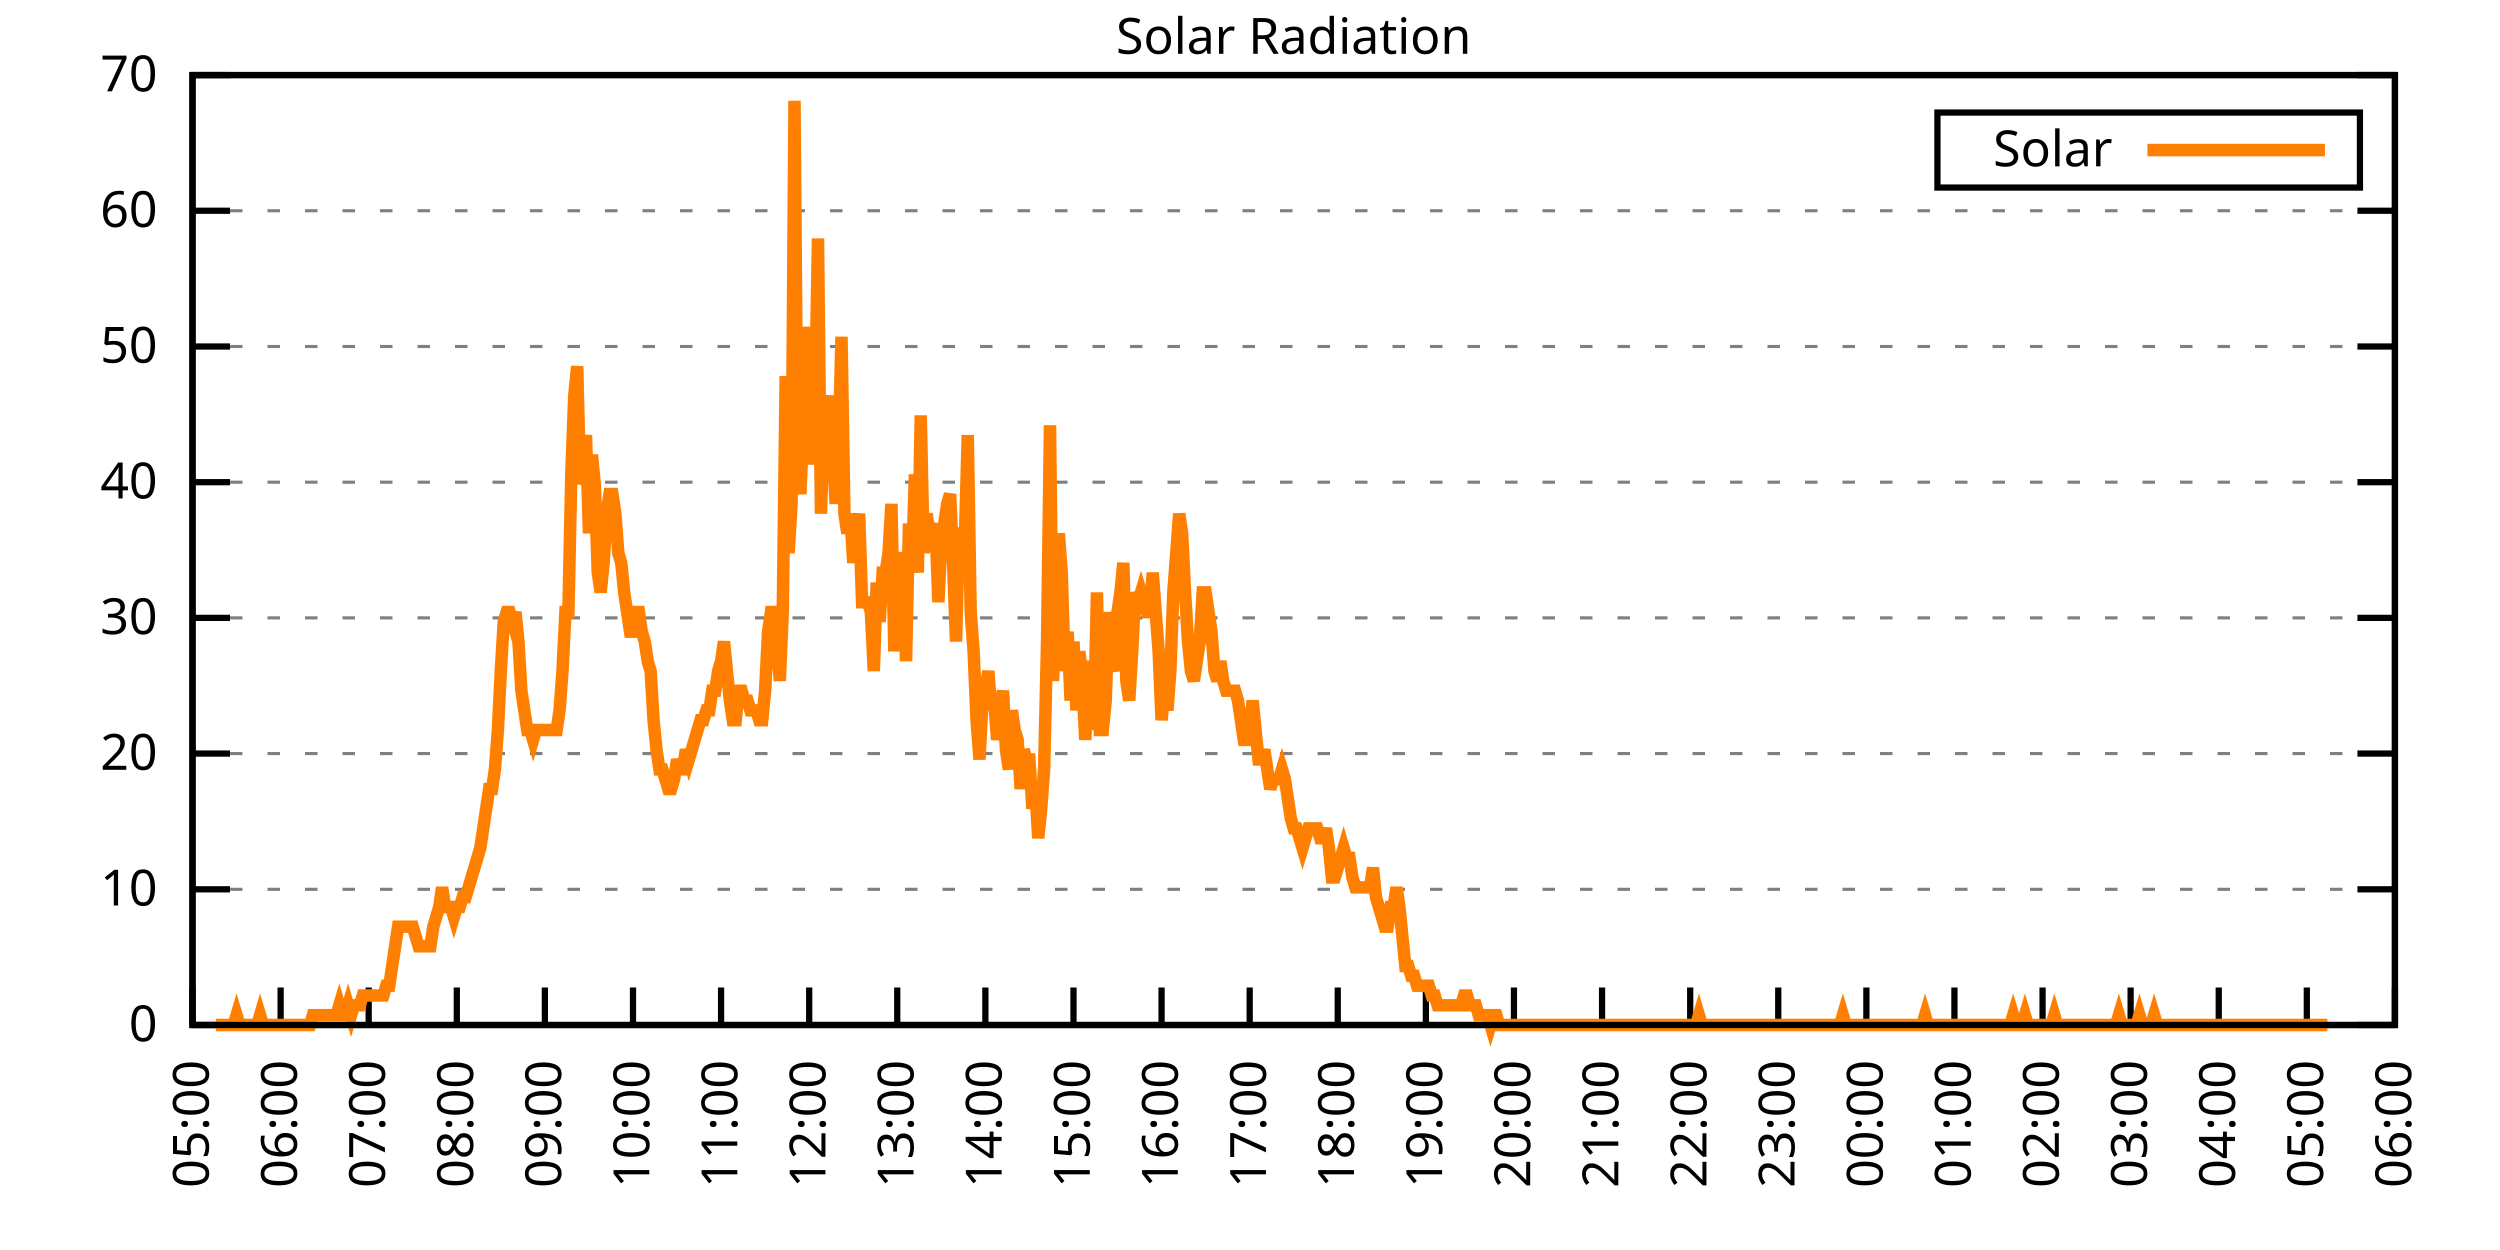
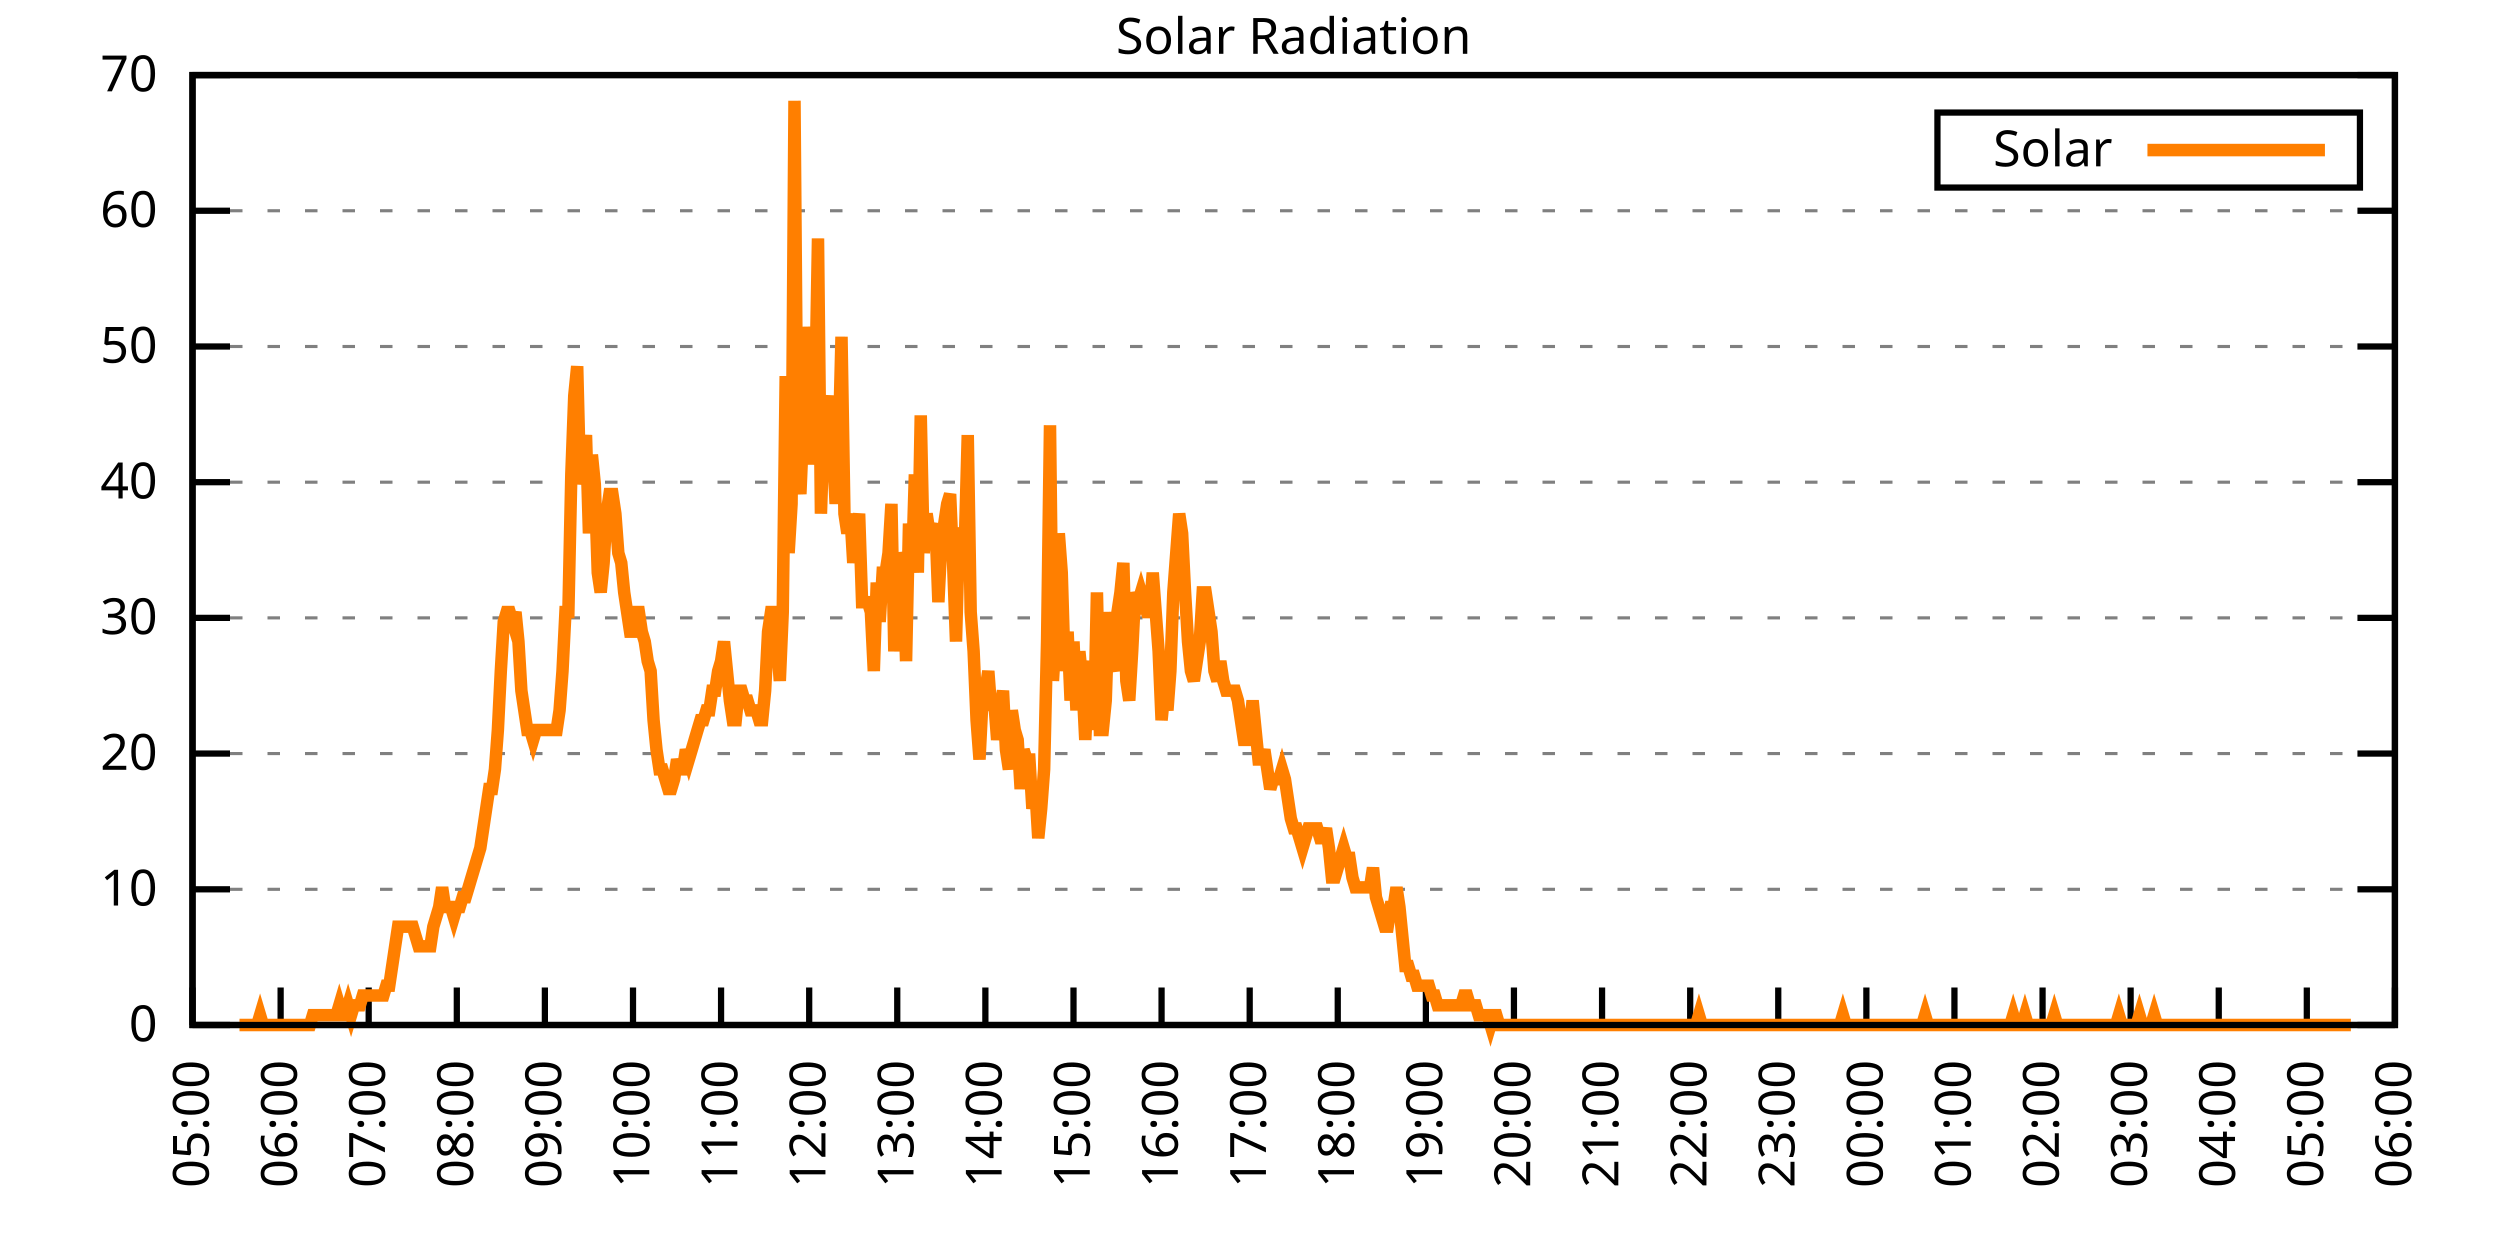
<svg xmlns="http://www.w3.org/2000/svg" xmlns:xlink="http://www.w3.org/1999/xlink" width="400" height="200" viewBox="0 0 400 200">
  <g id="gnuplot_canvas">
    <rect x="0" y="0" width="400" height="200" fill="none" />
    <defs>
      <circle id="gpDot" r="0.5" stroke-width="0.5" stroke="currentColor" />
      <path id="gpPt0" stroke-width="0.333" stroke="currentColor" d="M-1,0 h2 M0,-1 v2" />
      <path id="gpPt1" stroke-width="0.333" stroke="currentColor" d="M-1,-1 L1,1 M1,-1 L-1,1" />
      <path id="gpPt2" stroke-width="0.333" stroke="currentColor" d="M-1,0 L1,0 M0,-1 L0,1 M-1,-1 L1,1 M-1,1 L1,-1" />
      <rect id="gpPt3" stroke-width="0.333" stroke="currentColor" x="-1" y="-1" width="2" height="2" />
      <rect id="gpPt4" stroke-width="0.333" stroke="currentColor" fill="currentColor" x="-1" y="-1" width="2" height="2" />
      <circle id="gpPt5" stroke-width="0.333" stroke="currentColor" cx="0" cy="0" r="1" />
      <use xlink:href="#gpPt5" id="gpPt6" fill="currentColor" stroke="none" />
      <path id="gpPt7" stroke-width="0.333" stroke="currentColor" d="M0,-1.33 L-1.33,0.67 L1.33,0.67 z" />
      <use xlink:href="#gpPt7" id="gpPt8" fill="currentColor" stroke="none" />
      <use xlink:href="#gpPt7" id="gpPt9" stroke="currentColor" transform="rotate(180)" />
      <use xlink:href="#gpPt9" id="gpPt10" fill="currentColor" stroke="none" />
      <use xlink:href="#gpPt3" id="gpPt11" stroke="currentColor" transform="rotate(45)" />
      <use xlink:href="#gpPt11" id="gpPt12" fill="currentColor" stroke="none" />
      <path id="gpPt13" stroke-width="0.333" stroke="currentColor" d="M0,1.330 L1.265,0.411 L0.782,-1.067 L-0.782,-1.076 L-1.265,0.411 z" />
      <use xlink:href="#gpPt13" id="gpPt14" fill="currentColor" stroke="none" />
      <filter id="textbox" filterUnits="objectBoundingBox" x="0" y="0" height="1" width="1">
        <feFlood flood-color="white" flood-opacity="1" result="bgnd" />
        <feComposite in="SourceGraphic" in2="bgnd" operator="atop" />
      </filter>
      <filter id="greybox" filterUnits="objectBoundingBox" x="0" y="0" height="1" width="1">
        <feFlood flood-color="lightgrey" flood-opacity="1" result="grey" />
        <feComposite in="SourceGraphic" in2="grey" operator="atop" />
      </filter>
    </defs>
    <g fill="none" color="white" stroke="currentColor" stroke-width="1.00" stroke-linecap="butt" stroke-linejoin="miter">
</g>
    <g fill="none" color="black" stroke="currentColor" stroke-width="1.00" stroke-linecap="butt" stroke-linejoin="miter">
      <g stroke="none" shape-rendering="crispEdges">
        <polygon fill="rgb(255, 255, 255)" points="30.80,164.00 383.18,164.00 383.18,12.02 30.80,12.02 " />
      </g>
    </g>
    <g fill="none" color="black" stroke="currentColor" stroke-width="1.00" stroke-linecap="butt" stroke-linejoin="miter">
</g>
    <g fill="none" color="black" stroke="black" stroke-width="0.50" stroke-linecap="butt" stroke-linejoin="miter">
</g>
    <g fill="none" color="gray" stroke="currentColor" stroke-width="0.50" stroke-linecap="butt" stroke-linejoin="miter">
      <path stroke="gray" stroke-dasharray="2,4" class="gridline" d="M30.80,164.00 L383.19,164.00  " />
    </g>
    <g fill="none" color="gray" stroke="gray" stroke-width="1.00" stroke-linecap="butt" stroke-linejoin="miter">
</g>
    <g fill="none" color="black" stroke="currentColor" stroke-width="1.00" stroke-linecap="butt" stroke-linejoin="miter">
      <path stroke="black" d="M30.80,164.00 L36.80,164.00 M383.19,164.00 L377.19,164.00  " />
      <g transform="translate(25.20,166.60)" stroke="none" fill="black" font-family="Sans" font-size="8.00" text-anchor="end">
        <text>
          <tspan font-family="Sans"> 0</tspan>
        </text>
      </g>
    </g>
    <g fill="none" color="black" stroke="currentColor" stroke-width="1.00" stroke-linecap="butt" stroke-linejoin="miter">
</g>
    <g fill="none" color="black" stroke="black" stroke-width="0.50" stroke-linecap="butt" stroke-linejoin="miter">
</g>
    <g fill="none" color="gray" stroke="currentColor" stroke-width="0.50" stroke-linecap="butt" stroke-linejoin="miter">
      <path stroke="gray" stroke-dasharray="2,4" class="gridline" d="M30.80,142.29 L383.19,142.29  " />
    </g>
    <g fill="none" color="gray" stroke="gray" stroke-width="1.00" stroke-linecap="butt" stroke-linejoin="miter">
</g>
    <g fill="none" color="black" stroke="currentColor" stroke-width="1.00" stroke-linecap="butt" stroke-linejoin="miter">
      <path stroke="black" d="M30.80,142.29 L36.80,142.29 M383.19,142.29 L377.19,142.29  " />
      <g transform="translate(25.20,144.89)" stroke="none" fill="black" font-family="Sans" font-size="8.00" text-anchor="end">
        <text>
          <tspan font-family="Sans"> 10</tspan>
        </text>
      </g>
    </g>
    <g fill="none" color="black" stroke="currentColor" stroke-width="1.00" stroke-linecap="butt" stroke-linejoin="miter">
</g>
    <g fill="none" color="black" stroke="black" stroke-width="0.50" stroke-linecap="butt" stroke-linejoin="miter">
</g>
    <g fill="none" color="gray" stroke="currentColor" stroke-width="0.50" stroke-linecap="butt" stroke-linejoin="miter">
      <path stroke="gray" stroke-dasharray="2,4" class="gridline" d="M30.80,120.57 L383.19,120.57  " />
    </g>
    <g fill="none" color="gray" stroke="gray" stroke-width="1.00" stroke-linecap="butt" stroke-linejoin="miter">
</g>
    <g fill="none" color="black" stroke="currentColor" stroke-width="1.00" stroke-linecap="butt" stroke-linejoin="miter">
      <path stroke="black" d="M30.80,120.57 L36.80,120.57 M383.19,120.57 L377.19,120.57  " />
      <g transform="translate(25.20,123.17)" stroke="none" fill="black" font-family="Sans" font-size="8.00" text-anchor="end">
        <text>
          <tspan font-family="Sans"> 20</tspan>
        </text>
      </g>
    </g>
    <g fill="none" color="black" stroke="currentColor" stroke-width="1.00" stroke-linecap="butt" stroke-linejoin="miter">
</g>
    <g fill="none" color="black" stroke="black" stroke-width="0.50" stroke-linecap="butt" stroke-linejoin="miter">
</g>
    <g fill="none" color="gray" stroke="currentColor" stroke-width="0.50" stroke-linecap="butt" stroke-linejoin="miter">
      <path stroke="gray" stroke-dasharray="2,4" class="gridline" d="M30.80,98.86 L383.19,98.86  " />
    </g>
    <g fill="none" color="gray" stroke="gray" stroke-width="1.00" stroke-linecap="butt" stroke-linejoin="miter">
</g>
    <g fill="none" color="black" stroke="currentColor" stroke-width="1.00" stroke-linecap="butt" stroke-linejoin="miter">
      <path stroke="black" d="M30.80,98.86 L36.80,98.86 M383.19,98.86 L377.19,98.86  " />
      <g transform="translate(25.20,101.46)" stroke="none" fill="black" font-family="Sans" font-size="8.00" text-anchor="end">
        <text>
          <tspan font-family="Sans"> 30</tspan>
        </text>
      </g>
    </g>
    <g fill="none" color="black" stroke="currentColor" stroke-width="1.00" stroke-linecap="butt" stroke-linejoin="miter">
</g>
    <g fill="none" color="black" stroke="black" stroke-width="0.50" stroke-linecap="butt" stroke-linejoin="miter">
</g>
    <g fill="none" color="gray" stroke="currentColor" stroke-width="0.50" stroke-linecap="butt" stroke-linejoin="miter">
      <path stroke="gray" stroke-dasharray="2,4" class="gridline" d="M30.80,77.15 L383.19,77.15  " />
    </g>
    <g fill="none" color="gray" stroke="gray" stroke-width="1.00" stroke-linecap="butt" stroke-linejoin="miter">
</g>
    <g fill="none" color="black" stroke="currentColor" stroke-width="1.00" stroke-linecap="butt" stroke-linejoin="miter">
      <path stroke="black" d="M30.80,77.15 L36.80,77.15 M383.19,77.15 L377.19,77.15  " />
      <g transform="translate(25.20,79.75)" stroke="none" fill="black" font-family="Sans" font-size="8.00" text-anchor="end">
        <text>
          <tspan font-family="Sans"> 40</tspan>
        </text>
      </g>
    </g>
    <g fill="none" color="black" stroke="currentColor" stroke-width="1.00" stroke-linecap="butt" stroke-linejoin="miter">
</g>
    <g fill="none" color="black" stroke="black" stroke-width="0.50" stroke-linecap="butt" stroke-linejoin="miter">
</g>
    <g fill="none" color="gray" stroke="currentColor" stroke-width="0.50" stroke-linecap="butt" stroke-linejoin="miter">
      <path stroke="gray" stroke-dasharray="2,4" class="gridline" d="M30.80,55.44 L383.19,55.44  " />
    </g>
    <g fill="none" color="gray" stroke="gray" stroke-width="1.00" stroke-linecap="butt" stroke-linejoin="miter">
</g>
    <g fill="none" color="black" stroke="currentColor" stroke-width="1.00" stroke-linecap="butt" stroke-linejoin="miter">
      <path stroke="black" d="M30.80,55.44 L36.80,55.44 M383.19,55.44 L377.19,55.44  " />
      <g transform="translate(25.20,58.04)" stroke="none" fill="black" font-family="Sans" font-size="8.00" text-anchor="end">
        <text>
          <tspan font-family="Sans"> 50</tspan>
        </text>
      </g>
    </g>
    <g fill="none" color="black" stroke="currentColor" stroke-width="1.00" stroke-linecap="butt" stroke-linejoin="miter">
</g>
    <g fill="none" color="black" stroke="black" stroke-width="0.50" stroke-linecap="butt" stroke-linejoin="miter">
</g>
    <g fill="none" color="gray" stroke="currentColor" stroke-width="0.50" stroke-linecap="butt" stroke-linejoin="miter">
      <path stroke="gray" stroke-dasharray="2,4" class="gridline" d="M30.80,33.72 L383.19,33.72  " />
    </g>
    <g fill="none" color="gray" stroke="gray" stroke-width="1.00" stroke-linecap="butt" stroke-linejoin="miter">
</g>
    <g fill="none" color="black" stroke="currentColor" stroke-width="1.00" stroke-linecap="butt" stroke-linejoin="miter">
      <path stroke="black" d="M30.80,33.72 L36.80,33.72 M383.19,33.72 L377.19,33.72  " />
      <g transform="translate(25.20,36.32)" stroke="none" fill="black" font-family="Sans" font-size="8.00" text-anchor="end">
        <text>
          <tspan font-family="Sans"> 60</tspan>
        </text>
      </g>
    </g>
    <g fill="none" color="black" stroke="currentColor" stroke-width="1.00" stroke-linecap="butt" stroke-linejoin="miter">
</g>
    <g fill="none" color="black" stroke="black" stroke-width="0.50" stroke-linecap="butt" stroke-linejoin="miter">
</g>
    <g fill="none" color="gray" stroke="currentColor" stroke-width="0.50" stroke-linecap="butt" stroke-linejoin="miter">
      <path stroke="gray" stroke-dasharray="2,4" class="gridline" d="M30.80,12.01 L383.19,12.01  " />
    </g>
    <g fill="none" color="gray" stroke="gray" stroke-width="1.00" stroke-linecap="butt" stroke-linejoin="miter">
</g>
    <g fill="none" color="black" stroke="currentColor" stroke-width="1.00" stroke-linecap="butt" stroke-linejoin="miter">
      <path stroke="black" d="M30.80,12.01 L36.80,12.01 M383.19,12.01 L377.19,12.01  " />
      <g transform="translate(25.20,14.61)" stroke="none" fill="black" font-family="Sans" font-size="8.00" text-anchor="end">
        <text>
          <tspan font-family="Sans"> 70</tspan>
        </text>
      </g>
    </g>
    <g fill="none" color="black" stroke="currentColor" stroke-width="1.00" stroke-linecap="butt" stroke-linejoin="miter">
      <path stroke="black" d="M30.80,164.00 L30.80,158.00  " />
      <g transform="translate(33.40,169.60) rotate(270.00)" stroke="none" fill="black" font-family="Sans" font-size="8.00" text-anchor="end">
        <text>
          <tspan font-family="Sans">05:00</tspan>
        </text>
      </g>
    </g>
    <g fill="none" color="black" stroke="currentColor" stroke-width="1.00" stroke-linecap="butt" stroke-linejoin="miter">
      <path stroke="black" d="M44.90,164.00 L44.90,158.00  " />
      <g transform="translate(47.50,169.60) rotate(270.00)" stroke="none" fill="black" font-family="Sans" font-size="8.00" text-anchor="end">
        <text>
          <tspan font-family="Sans">06:00</tspan>
        </text>
      </g>
    </g>
    <g fill="none" color="black" stroke="currentColor" stroke-width="1.00" stroke-linecap="butt" stroke-linejoin="miter">
      <path stroke="black" d="M58.99,164.00 L58.99,158.00  " />
      <g transform="translate(61.59,169.60) rotate(270.00)" stroke="none" fill="black" font-family="Sans" font-size="8.00" text-anchor="end">
        <text>
          <tspan font-family="Sans">07:00</tspan>
        </text>
      </g>
    </g>
    <g fill="none" color="black" stroke="currentColor" stroke-width="1.00" stroke-linecap="butt" stroke-linejoin="miter">
      <path stroke="black" d="M73.09,164.00 L73.09,158.00  " />
      <g transform="translate(75.69,169.60) rotate(270.00)" stroke="none" fill="black" font-family="Sans" font-size="8.00" text-anchor="end">
        <text>
          <tspan font-family="Sans">08:00</tspan>
        </text>
      </g>
    </g>
    <g fill="none" color="black" stroke="currentColor" stroke-width="1.00" stroke-linecap="butt" stroke-linejoin="miter">
      <path stroke="black" d="M87.18,164.00 L87.18,158.00  " />
      <g transform="translate(89.78,169.60) rotate(270.00)" stroke="none" fill="black" font-family="Sans" font-size="8.00" text-anchor="end">
        <text>
          <tspan font-family="Sans">09:00</tspan>
        </text>
      </g>
    </g>
    <g fill="none" color="black" stroke="currentColor" stroke-width="1.00" stroke-linecap="butt" stroke-linejoin="miter">
      <path stroke="black" d="M101.28,164.00 L101.28,158.00  " />
      <g transform="translate(103.88,169.60) rotate(270.00)" stroke="none" fill="black" font-family="Sans" font-size="8.00" text-anchor="end">
        <text>
          <tspan font-family="Sans">10:00</tspan>
        </text>
      </g>
    </g>
    <g fill="none" color="black" stroke="currentColor" stroke-width="1.00" stroke-linecap="butt" stroke-linejoin="miter">
      <path stroke="black" d="M115.37,164.00 L115.37,158.00  " />
      <g transform="translate(117.97,169.60) rotate(270.00)" stroke="none" fill="black" font-family="Sans" font-size="8.00" text-anchor="end">
        <text>
          <tspan font-family="Sans">11:00</tspan>
        </text>
      </g>
    </g>
    <g fill="none" color="black" stroke="currentColor" stroke-width="1.00" stroke-linecap="butt" stroke-linejoin="miter">
      <path stroke="black" d="M129.47,164.00 L129.47,158.00  " />
      <g transform="translate(132.07,169.60) rotate(270.00)" stroke="none" fill="black" font-family="Sans" font-size="8.00" text-anchor="end">
        <text>
          <tspan font-family="Sans">12:00</tspan>
        </text>
      </g>
    </g>
    <g fill="none" color="black" stroke="currentColor" stroke-width="1.00" stroke-linecap="butt" stroke-linejoin="miter">
      <path stroke="black" d="M143.56,164.00 L143.56,158.00  " />
      <g transform="translate(146.16,169.60) rotate(270.00)" stroke="none" fill="black" font-family="Sans" font-size="8.00" text-anchor="end">
        <text>
          <tspan font-family="Sans">13:00</tspan>
        </text>
      </g>
    </g>
    <g fill="none" color="black" stroke="currentColor" stroke-width="1.00" stroke-linecap="butt" stroke-linejoin="miter">
      <path stroke="black" d="M157.66,164.00 L157.66,158.00  " />
      <g transform="translate(160.26,169.60) rotate(270.00)" stroke="none" fill="black" font-family="Sans" font-size="8.00" text-anchor="end">
        <text>
          <tspan font-family="Sans">14:00</tspan>
        </text>
      </g>
    </g>
    <g fill="none" color="black" stroke="currentColor" stroke-width="1.00" stroke-linecap="butt" stroke-linejoin="miter">
      <path stroke="black" d="M171.76,164.00 L171.76,158.00  " />
      <g transform="translate(174.36,169.60) rotate(270.00)" stroke="none" fill="black" font-family="Sans" font-size="8.00" text-anchor="end">
        <text>
          <tspan font-family="Sans">15:00</tspan>
        </text>
      </g>
    </g>
    <g fill="none" color="black" stroke="currentColor" stroke-width="1.00" stroke-linecap="butt" stroke-linejoin="miter">
      <path stroke="black" d="M185.85,164.00 L185.85,158.00  " />
      <g transform="translate(188.45,169.60) rotate(270.00)" stroke="none" fill="black" font-family="Sans" font-size="8.00" text-anchor="end">
        <text>
          <tspan font-family="Sans">16:00</tspan>
        </text>
      </g>
    </g>
    <g fill="none" color="black" stroke="currentColor" stroke-width="1.00" stroke-linecap="butt" stroke-linejoin="miter">
      <path stroke="black" d="M199.95,164.00 L199.95,158.00  " />
      <g transform="translate(202.55,169.60) rotate(270.00)" stroke="none" fill="black" font-family="Sans" font-size="8.00" text-anchor="end">
        <text>
          <tspan font-family="Sans">17:00</tspan>
        </text>
      </g>
    </g>
    <g fill="none" color="black" stroke="currentColor" stroke-width="1.00" stroke-linecap="butt" stroke-linejoin="miter">
      <path stroke="black" d="M214.04,164.00 L214.04,158.00  " />
      <g transform="translate(216.64,169.60) rotate(270.00)" stroke="none" fill="black" font-family="Sans" font-size="8.00" text-anchor="end">
        <text>
          <tspan font-family="Sans">18:00</tspan>
        </text>
      </g>
    </g>
    <g fill="none" color="black" stroke="currentColor" stroke-width="1.00" stroke-linecap="butt" stroke-linejoin="miter">
      <path stroke="black" d="M228.14,164.00 L228.14,158.00  " />
      <g transform="translate(230.74,169.60) rotate(270.00)" stroke="none" fill="black" font-family="Sans" font-size="8.00" text-anchor="end">
        <text>
          <tspan font-family="Sans">19:00</tspan>
        </text>
      </g>
    </g>
    <g fill="none" color="black" stroke="currentColor" stroke-width="1.00" stroke-linecap="butt" stroke-linejoin="miter">
      <path stroke="black" d="M242.23,164.00 L242.23,158.00  " />
      <g transform="translate(244.83,169.60) rotate(270.00)" stroke="none" fill="black" font-family="Sans" font-size="8.00" text-anchor="end">
        <text>
          <tspan font-family="Sans">20:00</tspan>
        </text>
      </g>
    </g>
    <g fill="none" color="black" stroke="currentColor" stroke-width="1.00" stroke-linecap="butt" stroke-linejoin="miter">
      <path stroke="black" d="M256.33,164.00 L256.33,158.00  " />
      <g transform="translate(258.93,169.60) rotate(270.00)" stroke="none" fill="black" font-family="Sans" font-size="8.00" text-anchor="end">
        <text>
          <tspan font-family="Sans">21:00</tspan>
        </text>
      </g>
    </g>
    <g fill="none" color="black" stroke="currentColor" stroke-width="1.00" stroke-linecap="butt" stroke-linejoin="miter">
      <path stroke="black" d="M270.43,164.00 L270.43,158.00  " />
      <g transform="translate(273.03,169.60) rotate(270.00)" stroke="none" fill="black" font-family="Sans" font-size="8.00" text-anchor="end">
        <text>
          <tspan font-family="Sans">22:00</tspan>
        </text>
      </g>
    </g>
    <g fill="none" color="black" stroke="currentColor" stroke-width="1.00" stroke-linecap="butt" stroke-linejoin="miter">
      <path stroke="black" d="M284.52,164.00 L284.52,158.00  " />
      <g transform="translate(287.12,169.60) rotate(270.00)" stroke="none" fill="black" font-family="Sans" font-size="8.00" text-anchor="end">
        <text>
          <tspan font-family="Sans">23:00</tspan>
        </text>
      </g>
    </g>
    <g fill="none" color="black" stroke="currentColor" stroke-width="1.00" stroke-linecap="butt" stroke-linejoin="miter">
      <path stroke="black" d="M298.62,164.00 L298.62,158.00  " />
      <g transform="translate(301.22,169.60) rotate(270.00)" stroke="none" fill="black" font-family="Sans" font-size="8.00" text-anchor="end">
        <text>
          <tspan font-family="Sans">00:00</tspan>
        </text>
      </g>
    </g>
    <g fill="none" color="black" stroke="currentColor" stroke-width="1.00" stroke-linecap="butt" stroke-linejoin="miter">
      <path stroke="black" d="M312.71,164.00 L312.71,158.00  " />
      <g transform="translate(315.31,169.60) rotate(270.00)" stroke="none" fill="black" font-family="Sans" font-size="8.00" text-anchor="end">
        <text>
          <tspan font-family="Sans">01:00</tspan>
        </text>
      </g>
    </g>
    <g fill="none" color="black" stroke="currentColor" stroke-width="1.00" stroke-linecap="butt" stroke-linejoin="miter">
      <path stroke="black" d="M326.81,164.00 L326.81,158.00  " />
      <g transform="translate(329.41,169.60) rotate(270.00)" stroke="none" fill="black" font-family="Sans" font-size="8.00" text-anchor="end">
        <text>
          <tspan font-family="Sans">02:00</tspan>
        </text>
      </g>
    </g>
    <g fill="none" color="black" stroke="currentColor" stroke-width="1.00" stroke-linecap="butt" stroke-linejoin="miter">
      <path stroke="black" d="M340.90,164.00 L340.90,158.00  " />
      <g transform="translate(343.50,169.60) rotate(270.00)" stroke="none" fill="black" font-family="Sans" font-size="8.00" text-anchor="end">
        <text>
          <tspan font-family="Sans">03:00</tspan>
        </text>
      </g>
    </g>
    <g fill="none" color="black" stroke="currentColor" stroke-width="1.00" stroke-linecap="butt" stroke-linejoin="miter">
      <path stroke="black" d="M355.00,164.00 L355.00,158.00  " />
      <g transform="translate(357.60,169.60) rotate(270.00)" stroke="none" fill="black" font-family="Sans" font-size="8.00" text-anchor="end">
        <text>
          <tspan font-family="Sans">04:00</tspan>
        </text>
      </g>
    </g>
    <g fill="none" color="black" stroke="currentColor" stroke-width="1.00" stroke-linecap="butt" stroke-linejoin="miter">
      <path stroke="black" d="M369.09,164.00 L369.09,158.00  " />
      <g transform="translate(371.69,169.60) rotate(270.00)" stroke="none" fill="black" font-family="Sans" font-size="8.00" text-anchor="end">
        <text>
          <tspan font-family="Sans">05:00</tspan>
        </text>
      </g>
    </g>
    <g fill="none" color="black" stroke="currentColor" stroke-width="1.00" stroke-linecap="butt" stroke-linejoin="miter">
      <path stroke="black" d="M383.19,164.00 L383.19,158.00  " />
      <g transform="translate(385.79,169.60) rotate(270.00)" stroke="none" fill="black" font-family="Sans" font-size="8.00" text-anchor="end">
        <text>
          <tspan font-family="Sans">06:00</tspan>
        </text>
      </g>
    </g>
    <g fill="none" color="black" stroke="currentColor" stroke-width="1.00" stroke-linecap="butt" stroke-linejoin="miter">
</g>
    <g fill="none" color="black" stroke="currentColor" stroke-width="1.00" stroke-linecap="butt" stroke-linejoin="miter">
      <path stroke="black" d="M30.80,12.01 L30.80,164.00 L383.19,164.00 L383.19,12.01 L30.80,12.01 Z  " />
    </g>
    <g fill="none" color="black" stroke="currentColor" stroke-width="1.00" stroke-linecap="butt" stroke-linejoin="miter">
</g>
    <g fill="none" color="black" stroke="currentColor" stroke-width="1.00" stroke-linecap="butt" stroke-linejoin="miter">
      <path stroke="black" d="M309.99,30.01 L309.99,18.01 L377.59,18.01 L377.59,30.01 L309.99,30.01 Z  " />
    </g>
    <g id="Solar_Radiation_plot_1">
      <g fill="none" color="white" stroke="black" stroke-width="2.00" stroke-linecap="butt" stroke-linejoin="miter">
</g>
      <g fill="none" color="black" stroke="currentColor" stroke-width="2.00" stroke-linecap="butt" stroke-linejoin="miter">
        <g transform="translate(337.99,26.61)" stroke="none" fill="black" font-family="Sans" font-size="8.00" text-anchor="end">
          <text>
            <tspan font-family="Sans">Solar</tspan>
          </text>
        </g>
      </g>
      <g fill="none" color="black" stroke="currentColor" stroke-width="2.00" stroke-linecap="butt" stroke-linejoin="miter">
-         <path stroke="rgb(255, 127,   0)" d="M343.59,24.01 L371.99,24.01 M34.56,164.00 L35.03,164.00 L35.50,164.00 L35.97,164.00 L36.44,164.00 L36.91,164.00   L37.38,164.00 L37.85,162.43 L38.32,164.00 L38.79,164.00 L39.26,164.00 L39.73,164.00 L40.20,164.00 L40.67,164.00   L41.14,164.00 L41.61,162.43 L42.08,164.00 L42.55,164.00 L43.02,164.00 L43.49,164.00 L43.96,164.00 L44.43,164.00   L44.90,164.00 L45.37,164.00 L45.84,164.00 L46.31,164.00 L46.78,164.00 L47.24,164.00 L47.71,164.00 L48.18,164.00   L48.65,164.00 L49.12,164.00 L49.59,164.00 L50.06,162.43 L50.53,162.43 L51.00,162.43 L51.47,162.43 L51.94,162.43   L52.41,162.43 L52.88,162.43 L53.35,162.43 L53.82,162.43 L54.29,160.85 L54.76,162.43 L55.23,162.43 L55.70,160.85   L56.17,162.43 L56.64,160.85 L57.11,160.85 L57.58,160.85 L58.05,159.28 L58.52,159.28 L58.99,159.28 L59.46,159.28   L59.93,159.28 L60.40,159.28 L60.87,159.28 L61.34,159.28 L61.81,157.71 L62.28,157.71 L62.75,154.56 L63.22,151.41   L63.69,148.27 L64.16,148.27 L64.63,148.27 L65.10,148.27 L65.57,148.27 L66.04,148.27 L66.51,149.84 L66.98,151.41   L67.45,151.41 L67.92,151.41 L68.39,151.41 L68.86,151.41 L69.33,148.27 L69.80,146.70 L70.27,145.12 L70.74,141.98   L71.21,145.12 L71.68,145.12 L72.15,145.12 L72.62,146.70 L73.09,145.12 L73.56,145.12 L74.03,143.55 L74.50,143.55   L74.97,141.98 L75.44,140.40 L75.91,138.83 L76.38,137.26 L76.85,135.68 L77.32,132.54 L77.79,129.39 L78.26,126.24   L78.73,126.24 L79.19,123.10 L79.66,116.80 L80.13,107.37 L80.60,99.50 L81.07,97.93 L81.54,97.93 L82.01,99.50   L82.48,97.93 L82.95,102.65 L83.42,110.51 L83.89,113.66 L84.36,116.80 L84.83,116.80 L85.30,118.38 L85.77,116.80   L86.24,116.80 L86.71,116.80 L87.18,116.80 L87.65,116.80 L88.12,116.80 L88.59,116.80 L89.06,116.80 L89.53,113.66   L90.00,107.37 L90.47,97.93 L90.94,97.93 L91.41,75.90 L91.88,63.32 L92.35,58.60 L92.82,77.48 L93.29,74.33   L93.76,69.61 L94.23,85.34 L94.70,72.76 L95.17,77.48 L95.64,91.63 L96.11,94.78 L96.58,90.06 L97.05,82.19   L97.52,79.05 L97.99,79.05 L98.46,82.19 L98.93,88.49 L99.40,90.06 L99.87,94.78 L100.34,97.93 L100.81,101.07   L101.28,101.07 L101.75,97.93 L102.22,97.93 L102.69,101.07 L103.16,102.65 L103.63,105.79 L104.10,107.37 L104.57,115.23   L105.04,119.95 L105.51,123.10 L105.98,123.10 L106.45,124.67 L106.92,126.24 L107.39,126.24 L107.86,124.67 L108.33,121.52   L108.80,123.10 L109.27,123.10 L109.74,119.95 L110.21,121.52 L110.68,119.95 L111.14,118.38 L111.61,116.80 L112.08,115.23   L112.55,115.23 L113.02,113.66 L113.49,113.66 L113.96,110.51 L114.43,110.51 L114.90,107.37 L115.37,105.79 L115.84,102.65   L116.31,107.37 L116.78,112.09 L117.25,115.23 L117.72,115.23 L118.19,110.51 L118.66,110.51 L119.13,112.09 L119.60,112.09   L120.07,113.66 L120.54,113.66 L121.01,113.66 L121.48,115.23 L121.95,115.23 L122.42,110.51 L122.89,101.07 L123.36,97.93   L123.83,97.93 L124.30,102.65 L124.77,108.94 L125.24,97.93 L125.71,60.17 L126.18,88.49 L126.65,80.62 L127.12,16.12   L127.59,74.33 L128.06,79.05 L128.53,68.04 L129.00,52.30 L129.47,60.17 L129.94,74.33 L130.41,64.89 L130.88,38.15   L131.35,82.19 L131.82,68.04 L132.29,66.46 L132.76,63.32 L133.23,71.18 L133.70,80.62 L134.17,72.76 L134.64,53.88   L135.11,82.19 L135.58,85.34 L136.05,82.19 L136.52,90.06 L136.99,85.34 L137.46,82.19 L137.93,96.35 L138.40,96.35   L138.87,96.35 L139.34,97.93 L139.81,107.37 L140.28,93.21 L140.75,99.50 L141.22,91.63 L141.69,91.63 L142.16,88.49   L142.63,80.62 L143.09,104.22 L143.56,93.21 L144.03,88.49 L144.50,90.06 L144.97,105.79 L145.44,83.77 L145.91,91.63   L146.38,75.90 L146.85,91.63 L147.32,66.46 L147.79,88.49 L148.26,82.19 L148.73,85.34 L149.20,85.34 L149.67,83.77   L150.14,96.35 L150.61,86.91 L151.08,83.77 L151.55,80.62 L152.02,79.05 L152.49,90.06 L152.96,102.65 L153.43,85.34   L153.90,85.34 L154.37,86.91 L154.84,69.61 L155.31,97.93 L155.78,104.22 L156.25,115.23 L156.72,121.52 L157.19,112.09   L157.66,110.51 L158.13,107.37 L158.60,113.66 L159.07,112.09 L159.54,118.38 L160.01,113.66 L160.48,110.51 L160.95,119.95   L161.42,123.10 L161.89,113.66 L162.36,116.80 L162.83,118.38 L163.30,126.24 L163.77,119.95 L164.24,121.52 L164.71,121.52   L165.18,129.39 L165.65,126.24 L166.12,134.11 L166.59,129.39 L167.06,123.10 L167.53,102.65 L168.00,68.04 L168.47,108.94   L168.94,101.07 L169.41,85.34 L169.88,91.63 L170.35,107.37 L170.82,101.07 L171.29,112.09 L171.76,102.65 L172.23,113.66   L172.70,104.22 L173.17,108.94 L173.64,118.38 L174.11,108.94 L174.58,105.79 L175.04,116.80 L175.51,94.78 L175.98,116.80   L176.45,116.80 L176.92,112.09 L177.39,97.93 L177.86,105.79 L178.33,107.37 L178.80,97.93 L179.27,94.78 L179.74,90.06   L180.21,108.94 L180.68,112.09 L181.15,104.22 L181.62,94.78 L182.09,96.35 L182.56,94.78 L183.03,96.35 L183.50,97.93   L183.97,97.93 L184.44,91.63 L184.91,97.93 L185.38,104.22 L185.85,115.23 L186.32,110.51 L186.79,113.66 L187.26,107.37   L187.73,94.78 L188.20,88.49 L188.67,82.19 L189.14,85.34 L189.61,94.78 L190.08,102.65 L190.55,107.37 L191.02,108.94   L191.49,105.79 L191.96,102.65 L192.43,94.78 L192.90,94.78 L193.37,97.93 L193.84,101.07 L194.31,107.37 L194.78,108.94   L195.25,105.79 L195.72,108.94 L196.19,110.51 L196.66,110.51 L197.13,110.51 L197.60,110.51 L198.07,112.09 L198.54,115.23   L199.01,118.38 L199.48,118.38 L199.95,116.80 L200.42,112.09 L200.89,116.80 L201.36,121.52 L201.83,121.52 L202.30,119.95   L202.77,123.10 L203.24,126.24 L203.71,124.67 L204.18,124.67 L204.65,124.67 L205.12,123.10 L205.59,124.67 L206.06,127.82   L206.53,130.96 L207.00,132.54 L207.46,132.54 L207.93,134.11 L208.40,135.68 L208.87,134.11 L209.34,132.54 L209.81,132.54   L210.28,132.54 L210.75,132.54 L211.22,134.11 L211.69,134.11 L212.16,132.54 L212.63,135.68 L213.10,140.40 L213.57,140.40   L214.04,138.83 L214.51,137.26 L214.98,135.68 L215.45,137.26 L215.92,137.26 L216.39,140.40 L216.86,141.98 L217.33,141.98   L217.80,141.98 L218.27,141.98 L218.74,141.98 L219.21,141.98 L219.68,138.83 L220.15,143.55 L220.62,145.12 L221.09,146.70   L221.56,148.27 L222.03,148.27 L222.50,145.12 L222.97,145.12 L223.44,141.98 L223.91,145.12 L224.38,149.84 L224.85,154.56   L225.32,154.56 L225.79,156.13 L226.26,156.13 L226.73,157.71 L227.20,157.71 L227.67,157.71 L228.14,157.71 L228.61,157.71   L229.08,159.28 L229.55,159.28 L230.02,160.85 L230.49,160.85 L230.96,160.85 L231.43,160.85 L231.90,160.85 L232.37,160.85   L232.84,160.85 L233.31,160.85 L233.78,160.85 L234.25,159.28 L234.72,159.28 L235.19,160.85 L235.66,160.85 L236.13,160.85   L236.60,162.43 L237.07,162.43 L237.54,162.43 L238.01,162.43 L238.48,164.00 L238.95,162.43 L239.41,162.43 L239.88,164.00   L240.35,164.00 L240.82,164.00 L241.29,164.00 L241.76,164.00 L242.23,164.00 L242.70,164.00 L243.17,164.00 L243.64,164.00   L244.11,164.00 L244.58,164.00 L245.05,164.00 L245.52,164.00 L245.99,164.00 L246.46,164.00 L246.93,164.00 L247.40,164.00   L247.87,164.00 L248.34,164.00 L248.81,164.00 L249.28,164.00 L249.75,164.00 L250.22,164.00 L250.69,164.00 L251.16,164.00   L251.63,164.00 L252.10,164.00 L252.57,164.00 L253.04,164.00 L253.51,164.00 L253.98,164.00 L254.45,164.00 L254.92,164.00   L255.39,164.00 L255.86,164.00 L256.33,164.00 L256.80,164.00 L257.27,164.00 L257.74,164.00 L258.21,164.00 L258.68,164.00   L259.15,164.00 L259.62,164.00 L260.09,164.00 L260.56,164.00 L261.03,164.00 L261.50,164.00 L261.97,164.00 L262.44,164.00   L262.91,164.00 L263.38,164.00 L263.85,164.00 L264.32,164.00 L264.79,164.00 L265.26,164.00 L265.73,164.00 L266.20,164.00   L266.67,164.00 L267.14,164.00 L267.61,164.00 L268.08,164.00 L268.55,164.00 L269.02,164.00 L269.49,164.00 L269.96,164.00   L270.43,164.00 L270.90,164.00 L271.36,164.00 L271.83,162.43 L272.30,164.00 L272.77,164.00 L273.24,164.00 L273.71,164.00   L274.18,164.00 L274.65,164.00 L275.12,164.00 L275.59,164.00 L276.06,164.00 L276.53,164.00 L277.00,164.00 L277.47,164.00   L277.94,164.00 L278.41,164.00 L278.88,164.00 L279.35,164.00 L279.82,164.00 L280.29,164.00 L280.76,164.00 L281.23,164.00   L281.70,164.00 L282.17,164.00 L282.64,164.00 L283.11,164.00 L283.58,164.00 L284.05,164.00 L284.52,164.00 L284.99,164.00   L285.46,164.00 L285.93,164.00 L286.40,164.00 L286.87,164.00 L287.34,164.00 L287.81,164.00 L288.28,164.00 L288.75,164.00   L289.22,164.00 L289.69,164.00 L290.16,164.00 L290.63,164.00 L291.10,164.00 L291.57,164.00 L292.04,164.00 L292.51,164.00   L292.98,164.00 L293.45,164.00 L293.92,164.00 L294.39,164.00 L294.86,162.43 L295.33,164.00 L295.80,164.00 L296.27,164.00   L296.74,164.00 L297.21,164.00 L297.68,164.00 L298.15,164.00 L298.62,164.00 L299.09,164.00 L299.56,164.00 L300.03,164.00   L300.50,164.00 L300.97,164.00 L301.44,164.00 L301.91,164.00 L302.38,164.00 L302.85,164.00 L303.31,164.00 L303.78,164.00   L304.25,164.00 L304.72,164.00 L305.19,164.00 L305.66,164.00 L306.13,164.00 L306.60,164.00 L307.07,164.00 L307.54,164.00   L308.01,162.43 L308.48,164.00 L308.95,164.00 L309.42,164.00 L309.89,164.00 L310.36,164.00 L310.83,164.00 L311.30,164.00   L311.77,164.00 L312.24,164.00 L312.71,164.00 L313.18,164.00 L313.65,164.00 L314.12,164.00 L314.59,164.00 L315.06,164.00   L315.53,164.00 L316.00,164.00 L316.47,164.00 L316.94,164.00 L317.41,164.00 L317.88,164.00 L318.35,164.00 L318.82,164.00   L319.29,164.00 L319.76,164.00 L320.23,164.00 L320.70,164.00 L321.17,164.00 L321.64,164.00 L322.11,162.43 L322.58,164.00   L323.05,164.00 L323.52,164.00 L323.99,162.43 L324.46,164.00 L324.93,164.00 L325.40,164.00 L325.87,164.00 L326.34,164.00   L326.81,164.00 L327.28,164.00 L327.75,164.00 L328.22,164.00 L328.69,162.43 L329.16,164.00 L329.63,164.00 L330.10,164.00   L330.57,164.00 L331.04,164.00 L331.51,164.00 L331.98,164.00 L332.45,164.00 L332.92,164.00 L333.39,164.00 L333.86,164.00   L334.33,164.00 L334.80,164.00 L335.26,164.00 L335.73,164.00 L336.20,164.00 L336.67,164.00 L337.14,164.00 L337.61,164.00   L338.08,164.00 L338.55,164.00 L339.02,162.43 L339.49,164.00 L339.96,164.00 L340.43,164.00 L340.90,164.00 L341.37,164.00   L341.84,164.00 L342.31,162.43 L342.78,164.00 L343.25,164.00 L343.72,164.00 L344.19,164.00 L344.66,162.43 L345.13,164.00   L345.60,164.00 L346.07,164.00 L346.54,164.00 L347.01,164.00 L347.48,164.00 L347.95,164.00 L348.42,164.00 L348.89,164.00   L349.36,164.00 L349.83,164.00 L350.30,164.00 L350.77,164.00 L351.24,164.00 L351.71,164.00 L352.18,164.00 L352.65,164.00   L353.12,164.00 L353.59,164.00 L354.06,164.00 L354.53,164.00 L355.00,164.00 L355.47,164.00 L355.94,164.00 L356.41,164.00   L356.88,164.00 L357.35,164.00 L357.82,164.00 L358.29,164.00 L358.76,164.00 L359.23,164.00 L359.70,164.00 L360.17,164.00   L360.64,164.00 L361.11,164.00 L361.58,164.00 L362.05,164.00 L362.52,164.00 L362.99,164.00 L363.46,164.00 L363.93,164.00   L364.40,164.00 L364.87,164.00 L365.34,164.00 L365.81,164.00 L366.28,164.00 L366.75,164.00 L367.21,164.00 L367.68,164.00   L368.15,164.00 L368.62,164.00 L369.09,164.00 L369.56,164.00 L370.03,164.00 L370.50,164.00 L370.97,164.00 L371.44,164.00   L371.91,164.00 L372.38,164.00  " />
+         <path stroke="rgb(255, 127,   0)" d="M343.59,24.01 L371.99,24.01 M38.32,164.00 L38.79,164.00 L39.26,164.00 L39.73,164.00 L40.20,164.00 L40.67,164.00   L41.14,164.00 L41.61,162.43 L42.08,164.00 L42.55,164.00 L43.02,164.00 L43.49,164.00 L43.96,164.00 L44.43,164.00   L44.90,164.00 L45.37,164.00 L45.84,164.00 L46.31,164.00 L46.78,164.00 L47.24,164.00 L47.71,164.00 L48.18,164.00   L48.65,164.00 L49.12,164.00 L49.59,164.00 L50.06,162.43 L50.53,162.43 L51.00,162.43 L51.47,162.43 L51.94,162.43   L52.41,162.43 L52.88,162.43 L53.35,162.43 L53.82,162.43 L54.29,160.85 L54.76,162.43 L55.23,162.43 L55.70,160.85   L56.17,162.43 L56.64,160.85 L57.11,160.85 L57.58,160.85 L58.05,159.28 L58.52,159.28 L58.99,159.28 L59.46,159.28   L59.93,159.28 L60.40,159.28 L60.87,159.28 L61.34,159.28 L61.81,157.71 L62.28,157.71 L62.75,154.56 L63.22,151.41   L63.69,148.27 L64.16,148.27 L64.63,148.27 L65.10,148.27 L65.57,148.27 L66.04,148.27 L66.51,149.84 L66.98,151.41   L67.45,151.41 L67.92,151.41 L68.39,151.41 L68.86,151.41 L69.33,148.27 L69.80,146.70 L70.27,145.12 L70.74,141.98   L71.21,145.12 L71.68,145.12 L72.15,145.12 L72.62,146.70 L73.09,145.12 L73.56,145.12 L74.03,143.55 L74.50,143.55   L74.97,141.98 L75.44,140.40 L75.91,138.83 L76.38,137.26 L76.85,135.68 L77.32,132.54 L77.79,129.39 L78.26,126.24   L78.73,126.24 L79.19,123.10 L79.66,116.80 L80.13,107.37 L80.60,99.50 L81.07,97.93 L81.54,97.93 L82.01,99.50   L82.48,97.93 L82.95,102.65 L83.42,110.51 L83.89,113.66 L84.36,116.80 L84.83,116.80 L85.30,118.38 L85.77,116.80   L86.24,116.80 L86.71,116.80 L87.18,116.80 L87.65,116.80 L88.12,116.80 L88.59,116.80 L89.06,116.80 L89.53,113.66   L90.00,107.37 L90.47,97.93 L90.94,97.93 L91.41,75.90 L91.88,63.32 L92.35,58.60 L92.82,77.48 L93.29,74.33   L93.76,69.61 L94.23,85.34 L94.70,72.76 L95.17,77.48 L95.64,91.63 L96.11,94.78 L96.58,90.06 L97.05,82.19   L97.52,79.05 L97.99,79.05 L98.46,82.19 L98.93,88.49 L99.40,90.06 L99.87,94.78 L100.34,97.93 L100.81,101.07   L101.28,101.07 L101.75,97.93 L102.22,97.93 L102.69,101.07 L103.16,102.65 L103.63,105.79 L104.10,107.37 L104.57,115.23   L105.04,119.95 L105.51,123.10 L105.98,123.10 L106.45,124.67 L106.92,126.24 L107.39,126.24 L107.86,124.67 L108.33,121.52   L108.80,123.10 L109.27,123.10 L109.74,119.95 L110.21,121.52 L110.68,119.95 L111.14,118.38 L111.61,116.80 L112.08,115.23   L112.55,115.23 L113.02,113.66 L113.49,113.66 L113.96,110.51 L114.43,110.51 L114.90,107.37 L115.37,105.79 L115.84,102.65   L116.31,107.37 L116.78,112.09 L117.25,115.23 L117.72,115.23 L118.19,110.51 L118.66,110.51 L119.13,112.09 L119.60,112.09   L120.07,113.66 L120.54,113.66 L121.01,113.66 L121.48,115.23 L121.95,115.23 L122.42,110.51 L122.89,101.07 L123.36,97.93   L123.83,97.93 L124.30,102.65 L124.77,108.94 L125.24,97.93 L125.71,60.17 L126.18,88.49 L126.65,80.62 L127.12,16.12   L127.59,74.33 L128.06,79.05 L128.53,68.04 L129.00,52.30 L129.47,60.17 L129.94,74.33 L130.41,64.89 L130.88,38.15   L131.35,82.19 L131.82,68.04 L132.29,66.46 L132.76,63.32 L133.23,71.18 L133.70,80.62 L134.17,72.76 L134.64,53.88   L135.11,82.19 L135.58,85.34 L136.05,82.19 L136.52,90.06 L136.99,85.34 L137.46,82.19 L137.93,96.35 L138.40,96.35   L138.87,96.35 L139.34,97.93 L139.81,107.37 L140.28,93.21 L140.75,99.50 L141.22,91.63 L141.69,91.63 L142.16,88.49   L142.63,80.62 L143.09,104.22 L143.56,93.21 L144.03,88.49 L144.50,90.06 L144.97,105.79 L145.44,83.77 L145.91,91.63   L146.38,75.90 L146.85,91.63 L147.32,66.46 L147.79,88.49 L148.26,82.19 L148.73,85.34 L149.20,85.34 L149.67,83.77   L150.14,96.35 L150.61,86.91 L151.08,83.77 L151.55,80.62 L152.02,79.05 L152.49,90.06 L152.96,102.65 L153.43,85.34   L153.90,85.34 L154.37,86.91 L154.84,69.61 L155.31,97.93 L155.78,104.22 L156.25,115.23 L156.72,121.52 L157.19,112.09   L157.66,110.51 L158.13,107.37 L158.60,113.66 L159.07,112.09 L159.54,118.38 L160.01,113.66 L160.48,110.51 L160.95,119.95   L161.42,123.10 L161.89,113.66 L162.36,116.80 L162.83,118.38 L163.30,126.24 L163.77,119.95 L164.24,121.52 L164.71,121.52   L165.18,129.39 L165.65,126.24 L166.12,134.11 L166.59,129.39 L167.06,123.10 L167.53,102.65 L168.00,68.04 L168.47,108.94   L168.94,101.07 L169.41,85.34 L169.88,91.63 L170.35,107.37 L170.82,101.07 L171.29,112.09 L171.76,102.65 L172.23,113.66   L172.70,104.22 L173.17,108.94 L173.64,118.38 L174.11,108.94 L174.58,105.79 L175.04,116.80 L175.51,94.78 L175.98,116.80   L176.45,116.80 L176.92,112.09 L177.39,97.93 L177.86,105.79 L178.33,107.37 L178.80,97.93 L179.27,94.78 L179.74,90.06   L180.21,108.94 L180.68,112.09 L181.15,104.22 L181.62,94.78 L182.09,96.35 L182.56,94.78 L183.03,96.35 L183.50,97.93   L183.97,97.93 L184.44,91.63 L184.91,97.93 L185.38,104.22 L185.85,115.23 L186.32,110.51 L186.79,113.66 L187.26,107.37   L187.73,94.78 L188.20,88.49 L188.67,82.19 L189.14,85.34 L189.61,94.78 L190.08,102.65 L190.55,107.37 L191.02,108.94   L191.49,105.79 L191.96,102.65 L192.43,94.78 L192.90,94.78 L193.37,97.93 L193.84,101.07 L194.31,107.37 L194.78,108.94   L195.25,105.79 L195.72,108.94 L196.19,110.51 L196.66,110.51 L197.13,110.51 L197.60,110.51 L198.07,112.09 L198.54,115.23   L199.01,118.38 L199.48,118.38 L199.95,116.80 L200.42,112.09 L200.89,116.80 L201.36,121.52 L201.83,121.52 L202.30,119.95   L202.77,123.10 L203.24,126.24 L203.71,124.67 L204.18,124.67 L204.65,124.67 L205.12,123.10 L205.59,124.67 L206.06,127.82   L206.53,130.96 L207.00,132.54 L207.46,132.54 L207.93,134.11 L208.40,135.68 L208.87,134.11 L209.34,132.54 L209.81,132.54   L210.28,132.54 L210.75,132.54 L211.22,134.11 L211.69,134.11 L212.16,132.54 L212.63,135.68 L213.10,140.40 L213.57,140.40   L214.04,138.83 L214.51,137.26 L214.98,135.68 L215.45,137.26 L215.92,137.26 L216.39,140.40 L216.86,141.98 L217.33,141.98   L217.80,141.98 L218.27,141.98 L218.74,141.98 L219.21,141.98 L219.68,138.83 L220.15,143.55 L220.62,145.12 L221.09,146.70   L221.56,148.27 L222.03,148.27 L222.50,145.12 L222.97,145.12 L223.44,141.98 L223.91,145.12 L224.38,149.84 L224.85,154.56   L225.32,154.56 L225.79,156.13 L226.26,156.13 L226.73,157.71 L227.20,157.71 L227.67,157.71 L228.14,157.71 L228.61,157.71   L229.08,159.28 L229.55,159.28 L230.02,160.85 L230.49,160.85 L230.96,160.85 L231.43,160.85 L231.90,160.85 L232.37,160.85   L232.84,160.85 L233.31,160.85 L233.78,160.85 L234.25,159.28 L234.72,159.28 L235.19,160.85 L235.66,160.85 L236.13,160.85   L236.60,162.43 L237.07,162.43 L237.54,162.43 L238.01,162.43 L238.48,164.00 L238.95,162.43 L239.41,162.43 L239.88,164.00   L240.35,164.00 L240.82,164.00 L241.29,164.00 L241.76,164.00 L242.23,164.00 L242.70,164.00 L243.17,164.00 L243.64,164.00   L244.11,164.00 L244.58,164.00 L245.05,164.00 L245.52,164.00 L245.99,164.00 L246.46,164.00 L246.93,164.00 L247.40,164.00   L247.87,164.00 L248.34,164.00 L248.81,164.00 L249.28,164.00 L249.75,164.00 L250.22,164.00 L250.69,164.00 L251.16,164.00   L251.63,164.00 L252.10,164.00 L252.57,164.00 L253.04,164.00 L253.51,164.00 L253.98,164.00 L254.45,164.00 L254.92,164.00   L255.39,164.00 L255.86,164.00 L256.33,164.00 L256.80,164.00 L257.27,164.00 L257.74,164.00 L258.21,164.00 L258.68,164.00   L259.15,164.00 L259.62,164.00 L260.09,164.00 L260.56,164.00 L261.03,164.00 L261.50,164.00 L261.97,164.00 L262.44,164.00   L262.91,164.00 L263.38,164.00 L263.85,164.00 L264.32,164.00 L264.79,164.00 L265.26,164.00 L265.73,164.00 L266.20,164.00   L266.67,164.00 L267.14,164.00 L267.61,164.00 L268.08,164.00 L268.55,164.00 L269.02,164.00 L269.49,164.00 L269.96,164.00   L270.43,164.00 L270.90,164.00 L271.36,164.00 L271.83,162.43 L272.30,164.00 L272.77,164.00 L273.24,164.00 L273.71,164.00   L274.18,164.00 L274.65,164.00 L275.12,164.00 L275.59,164.00 L276.06,164.00 L276.53,164.00 L277.00,164.00 L277.47,164.00   L277.94,164.00 L278.41,164.00 L278.88,164.00 L279.35,164.00 L279.82,164.00 L280.29,164.00 L280.76,164.00 L281.23,164.00   L281.70,164.00 L282.17,164.00 L282.64,164.00 L283.11,164.00 L283.58,164.00 L284.05,164.00 L284.52,164.00 L284.99,164.00   L285.46,164.00 L285.93,164.00 L286.40,164.00 L286.87,164.00 L287.34,164.00 L287.81,164.00 L288.28,164.00 L288.75,164.00   L289.22,164.00 L289.69,164.00 L290.16,164.00 L290.63,164.00 L291.10,164.00 L291.57,164.00 L292.04,164.00 L292.51,164.00   L292.98,164.00 L293.45,164.00 L293.92,164.00 L294.39,164.00 L294.86,162.43 L295.33,164.00 L295.80,164.00 L296.27,164.00   L296.74,164.00 L297.21,164.00 L297.68,164.00 L298.15,164.00 L298.62,164.00 L299.09,164.00 L299.56,164.00 L300.03,164.00   L300.50,164.00 L300.97,164.00 L301.44,164.00 L301.91,164.00 L302.38,164.00 L302.85,164.00 L303.31,164.00 L303.78,164.00   L304.25,164.00 L304.72,164.00 L305.19,164.00 L305.66,164.00 L306.13,164.00 L306.60,164.00 L307.07,164.00 L307.54,164.00   L308.01,162.43 L308.48,164.00 L308.95,164.00 L309.42,164.00 L309.89,164.00 L310.36,164.00 L310.83,164.00 L311.30,164.00   L311.77,164.00 L312.24,164.00 L312.71,164.00 L313.18,164.00 L313.65,164.00 L314.12,164.00 L314.59,164.00 L315.06,164.00   L315.53,164.00 L316.00,164.00 L316.47,164.00 L316.94,164.00 L317.41,164.00 L317.88,164.00 L318.35,164.00 L318.82,164.00   L319.29,164.00 L319.76,164.00 L320.23,164.00 L320.70,164.00 L321.17,164.00 L321.64,164.00 L322.11,162.43 L322.58,164.00   L323.05,164.00 L323.52,164.00 L323.99,162.43 L324.46,164.00 L324.93,164.00 L325.40,164.00 L325.87,164.00 L326.34,164.00   L326.81,164.00 L327.28,164.00 L327.75,164.00 L328.22,164.00 L328.69,162.43 L329.16,164.00 L329.63,164.00 L330.10,164.00   L330.57,164.00 L331.04,164.00 L331.51,164.00 L331.98,164.00 L332.45,164.00 L332.92,164.00 L333.39,164.00 L333.86,164.00   L334.33,164.00 L334.80,164.00 L335.26,164.00 L335.73,164.00 L336.20,164.00 L336.67,164.00 L337.14,164.00 L337.61,164.00   L338.08,164.00 L338.55,164.00 L339.02,162.43 L339.49,164.00 L339.96,164.00 L340.43,164.00 L340.90,164.00 L341.37,164.00   L341.84,164.00 L342.31,162.43 L342.78,164.00 L343.25,164.00 L343.72,164.00 L344.19,164.00 L344.66,162.43 L345.13,164.00   L345.60,164.00 L346.07,164.00 L346.54,164.00 L347.01,164.00 L347.48,164.00 L347.95,164.00 L348.42,164.00 L348.89,164.00   L349.36,164.00 L349.83,164.00 L350.30,164.00 L350.77,164.00 L351.24,164.00 L351.71,164.00 L352.18,164.00 L352.65,164.00   L353.12,164.00 L353.59,164.00 L354.06,164.00 L354.53,164.00 L355.00,164.00 L355.47,164.00 L355.94,164.00 L356.41,164.00   L356.88,164.00 L357.35,164.00 L357.82,164.00 L358.29,164.00 L358.76,164.00 L359.23,164.00 L359.70,164.00 L360.17,164.00   L360.64,164.00 L361.11,164.00 L361.58,164.00 L362.05,164.00 L362.52,164.00 L362.99,164.00 L363.46,164.00 L363.93,164.00   L364.40,164.00 L364.87,164.00 L365.34,164.00 L365.81,164.00 L366.28,164.00 L366.75,164.00 L367.21,164.00 L367.68,164.00   L368.15,164.00 L368.62,164.00 L369.09,164.00 L369.56,164.00 L370.03,164.00 L370.50,164.00 L370.97,164.00 L371.44,164.00   L371.91,164.00 L372.38,164.00 L372.85,164.00 L373.32,164.00 L373.79,164.00 L374.26,164.00 L374.73,164.00 L375.20,164.00   L375.67,164.00 L376.14,164.00  " />
      </g>
    </g>
    <g fill="none" color="black" stroke="currentColor" stroke-width="2.00" stroke-linecap="butt" stroke-linejoin="miter">
</g>
    <g fill="none" color="black" stroke="black" stroke-width="1.00" stroke-linecap="butt" stroke-linejoin="miter">
</g>
    <g fill="none" color="black" stroke="currentColor" stroke-width="1.00" stroke-linecap="butt" stroke-linejoin="miter">
      <path stroke="black" d="M30.80,12.01 L30.80,164.00 L383.19,164.00 L383.19,12.01 L30.80,12.01 Z  " />
      <g transform="translate(6.80,88.01) rotate(270.00)" stroke="none" fill="black" font-family="Sans" font-size="8.00" text-anchor="middle">
        <text />
      </g>
    </g>
    <g fill="none" color="black" stroke="currentColor" stroke-width="1.00" stroke-linecap="butt" stroke-linejoin="miter">
</g>
    <g fill="none" color="black" stroke="currentColor" stroke-width="1.00" stroke-linecap="butt" stroke-linejoin="miter">
      <g transform="translate(206.99,8.61)" stroke="none" fill="black" font-family="Sans" font-size="8.00" text-anchor="middle">
        <text>
          <tspan font-family="Sans">Solar Radiation</tspan>
        </text>
      </g>
    </g>
    <g fill="none" color="black" stroke="currentColor" stroke-width="1.00" stroke-linecap="butt" stroke-linejoin="miter">
</g>
  </g>
</svg>
